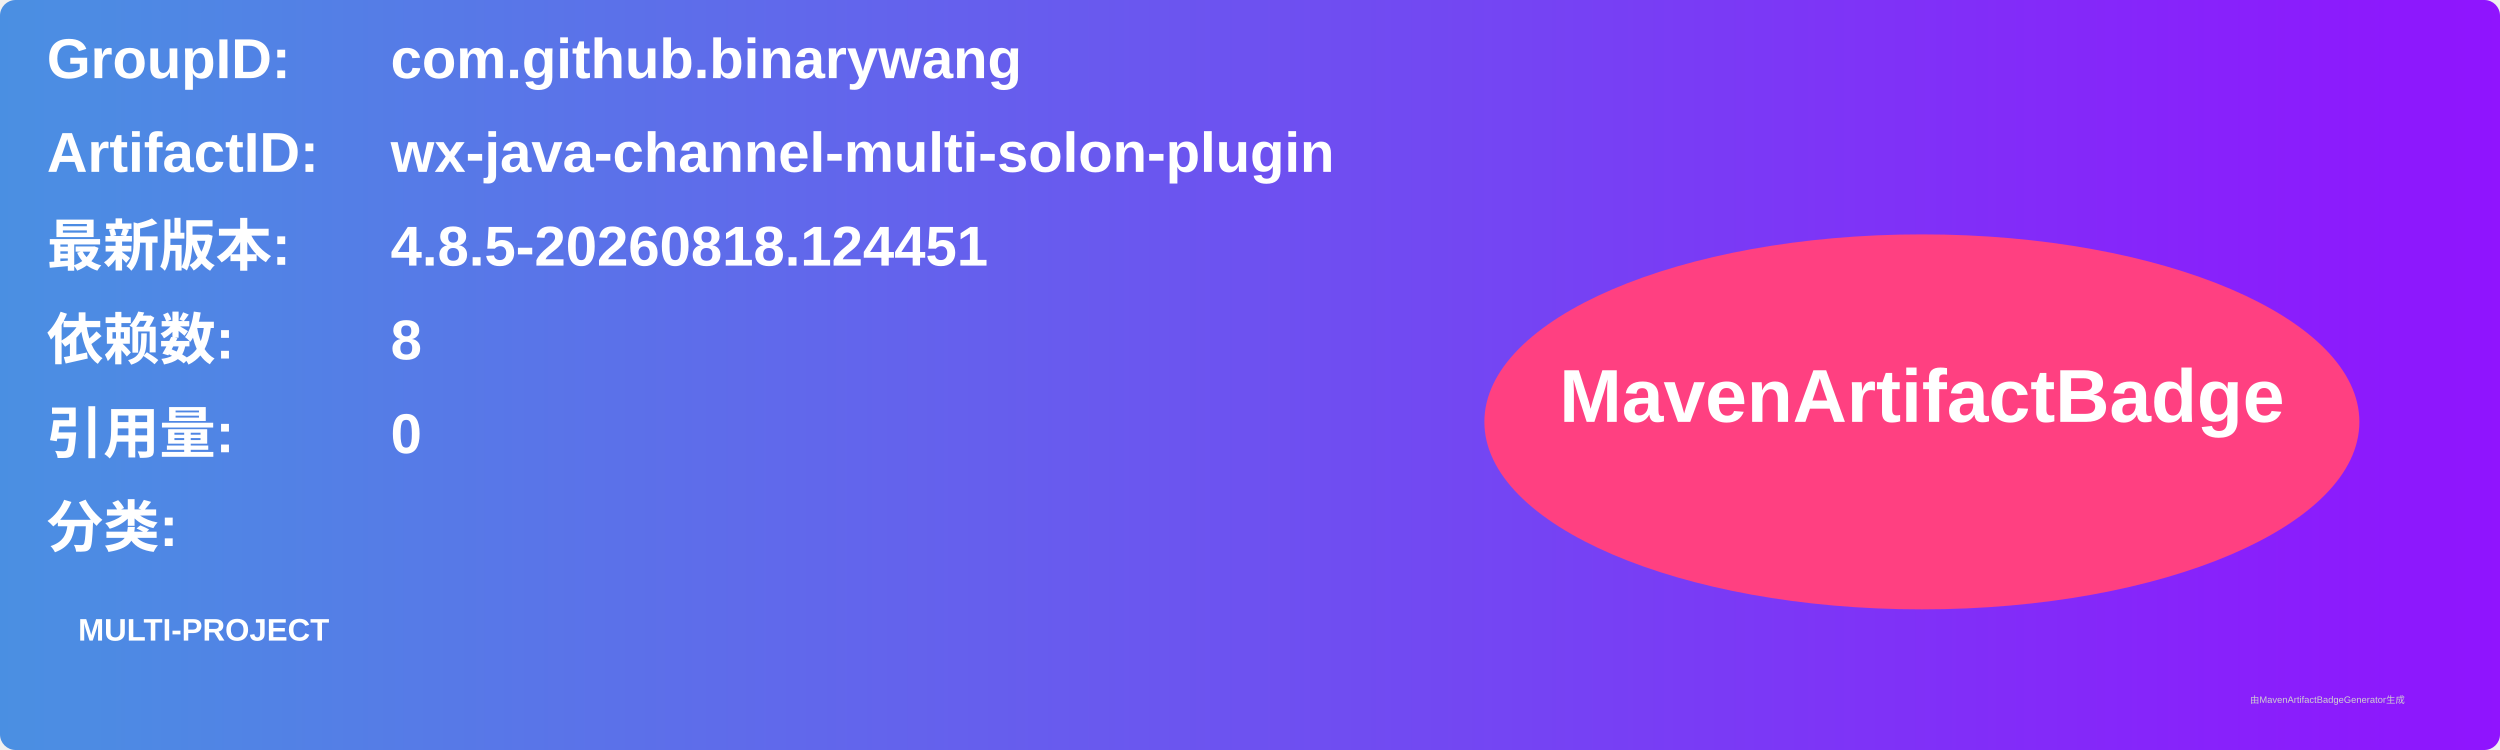
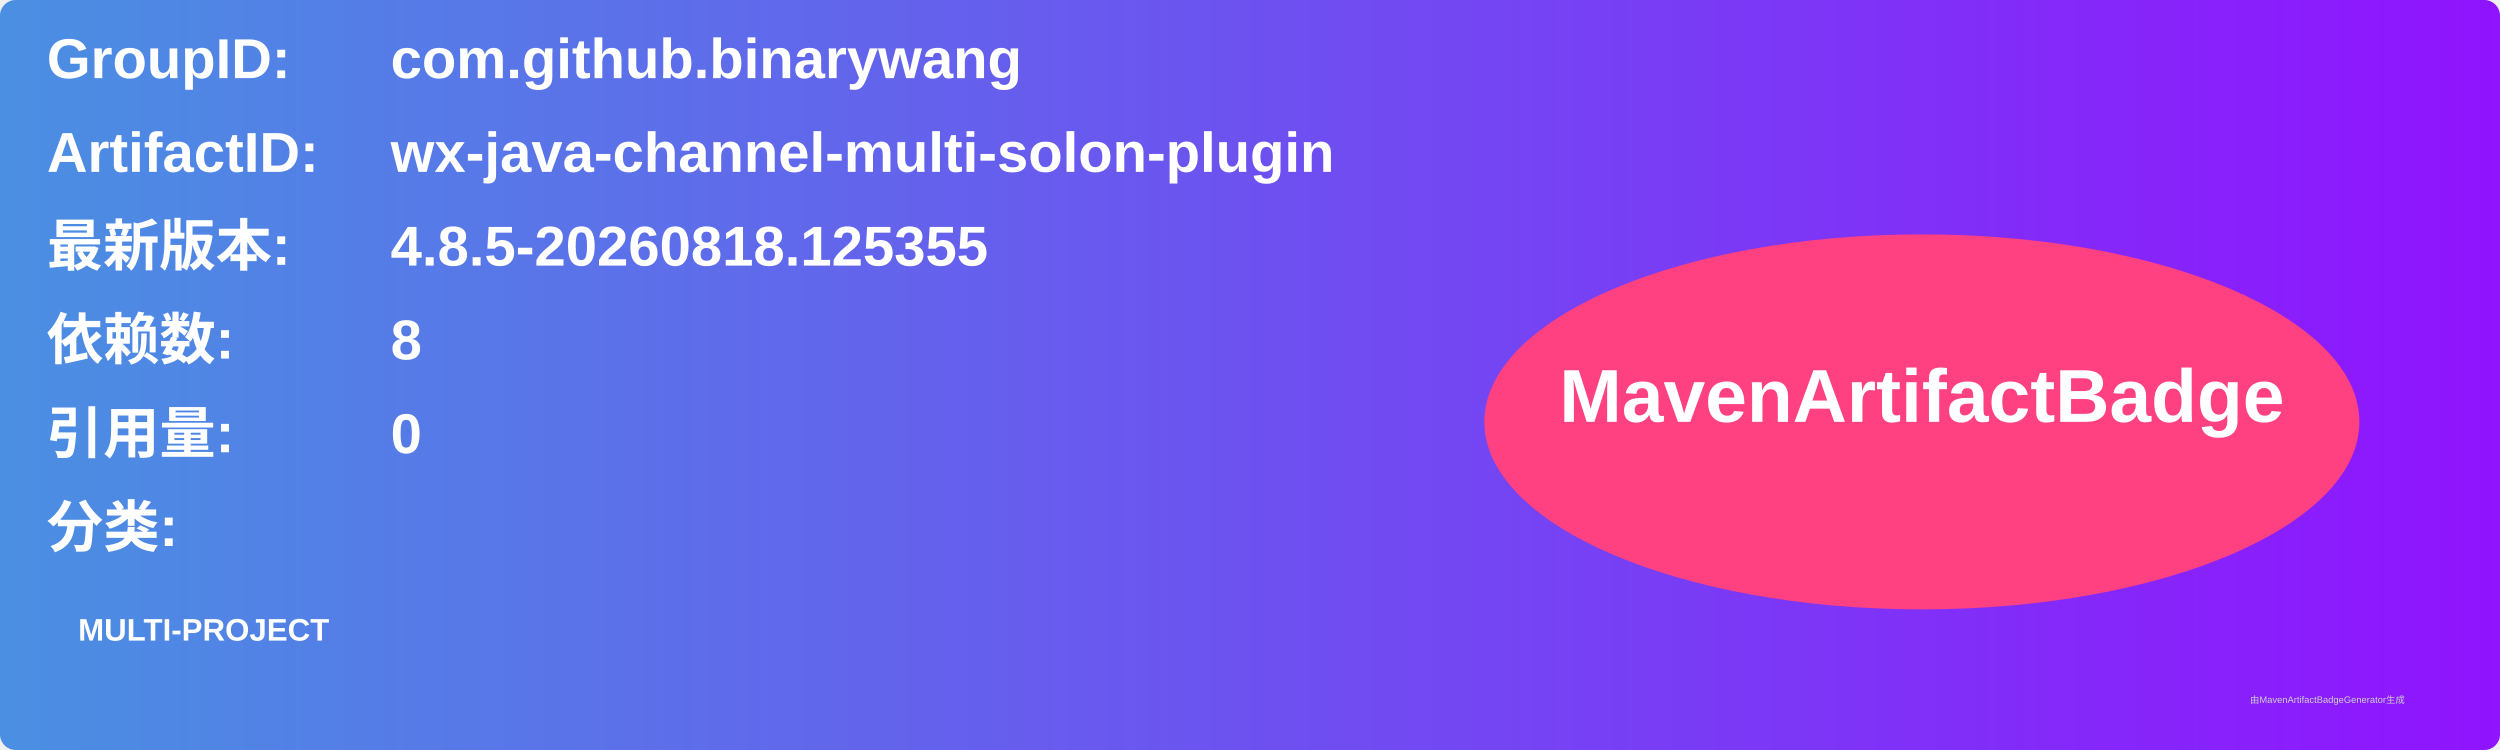
<svg xmlns="http://www.w3.org/2000/svg" width="800" height="240" viewBox="0 0 800 240">
  <linearGradient id="grad" x1="0%" y1="0%" x2="100%" y2="0%">
    <stop offset="0%" stop-color="#4a90e2" />
    <stop offset="100%" stop-color="#9013fe" />
  </linearGradient>
  <rect width="100%" height="100%" rx="5" ry="5" fill="url(#grad)" />
  <g transform="translate(15, 15)">
    <text x="0" y="10" font-family="Arial" font-size="18" fill="white" font-weight="bold" width="260">GroupID:</text>
    <text x="110" y="10" font-family="Arial" font-size="18" fill="white" font-weight="bold" width="460">com.github.binarywang</text>
    <text x="0" y="40" font-family="Arial" font-size="18" fill="white" font-weight="bold" width="260">ArtifactID:</text>
    <text x="110" y="40" font-family="Arial" font-size="18" fill="white" font-weight="bold" width="460">wx-java-channel-multi-solon-plugin</text>
    <text x="0" y="70" font-family="Arial" font-size="18" fill="white" font-weight="bold">最新版本:</text>
    <text x="110" y="70" font-family="Arial" font-size="18" fill="white" font-weight="bold">
-       <tspan font-weight="bold">4.8.5-20260818.124451</tspan>
+       <tspan font-weight="bold">4.8.5-20260818.125355</tspan>
    </text>
    <text x="0" y="100" font-family="Arial" font-size="18" fill="white" font-weight="bold">依赖数: </text>
    <text x="110" y="100" font-family="Arial" font-size="18" fill="white">
      <tspan font-weight="bold">8</tspan>
    </text>
    <text x="0" y="130" font-family="Arial" font-size="18" fill="white" font-weight="bold">引用量: </text>
    <text x="110" y="130" font-family="Arial" font-size="18" fill="white">
      <tspan font-weight="bold">0</tspan>
    </text>
    <text x="0" y="160" font-family="Arial" font-size="18" fill="white" font-weight="bold">分类:</text>
    <text x="10" y="190" font-family="Arial" font-size="10" fill="white">
      <tspan font-weight="bold">MULTI-PROJECT</tspan>
    </text>
    <ellipse cx="600" cy="120" rx="140" ry="60" fill="#ff4081" />
    <text x="600" y="120" text-anchor="middle" font-family="Arial" font-size="24" fill="white" font-weight="bold">MavenArtifactBadge</text>
  </g>
  <text x="720" y="225" font-family="Arial" font-size="3" fill="#d0d0d0">由MavenArtifactBadgeGenerator生成</text>
</svg>
